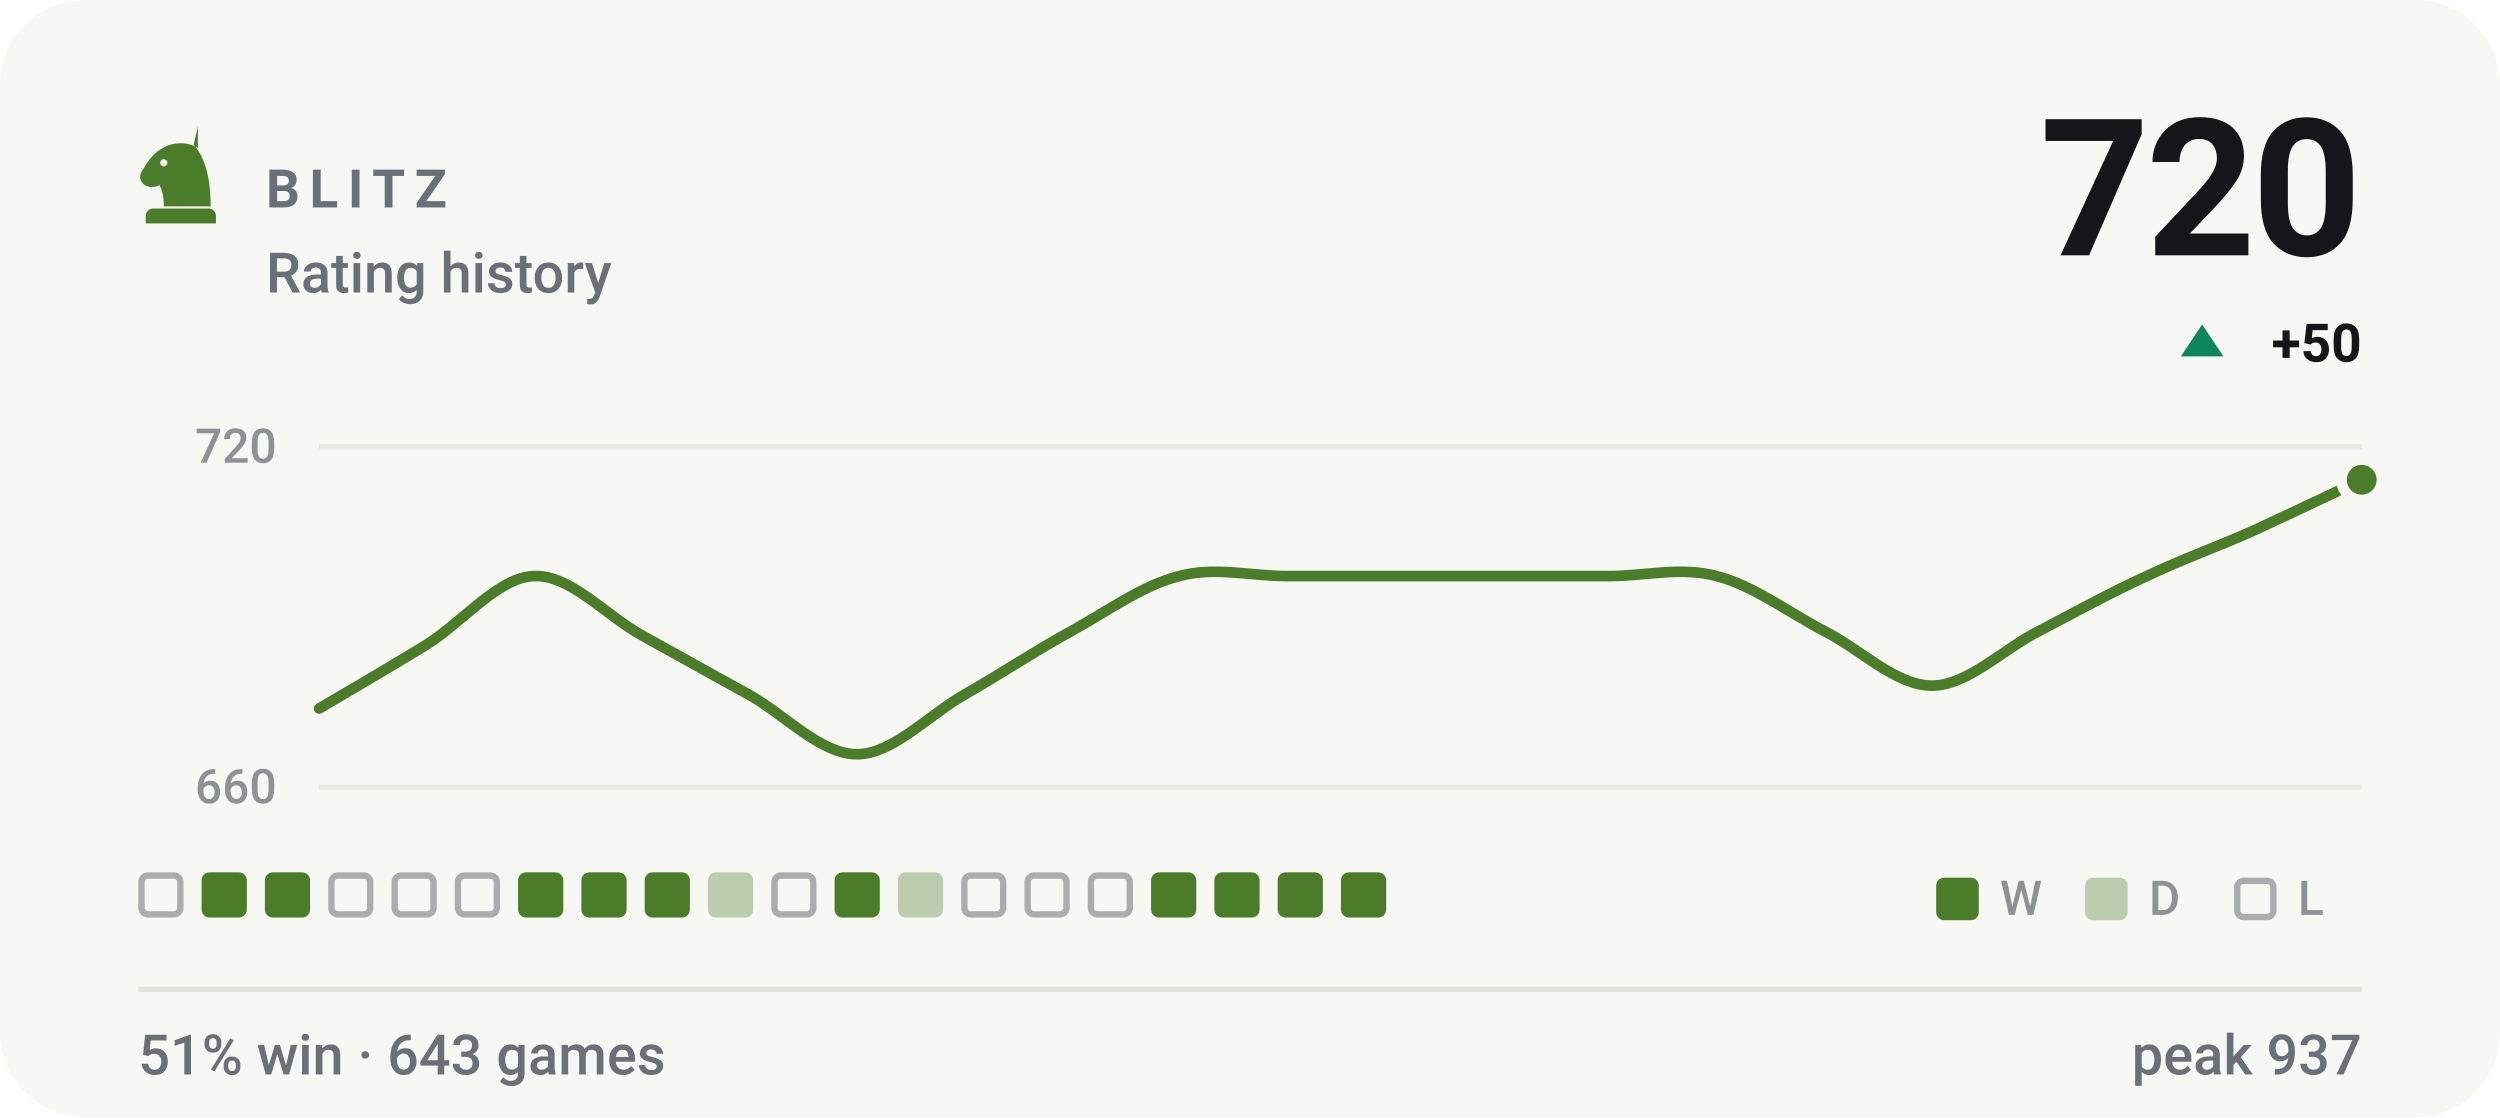
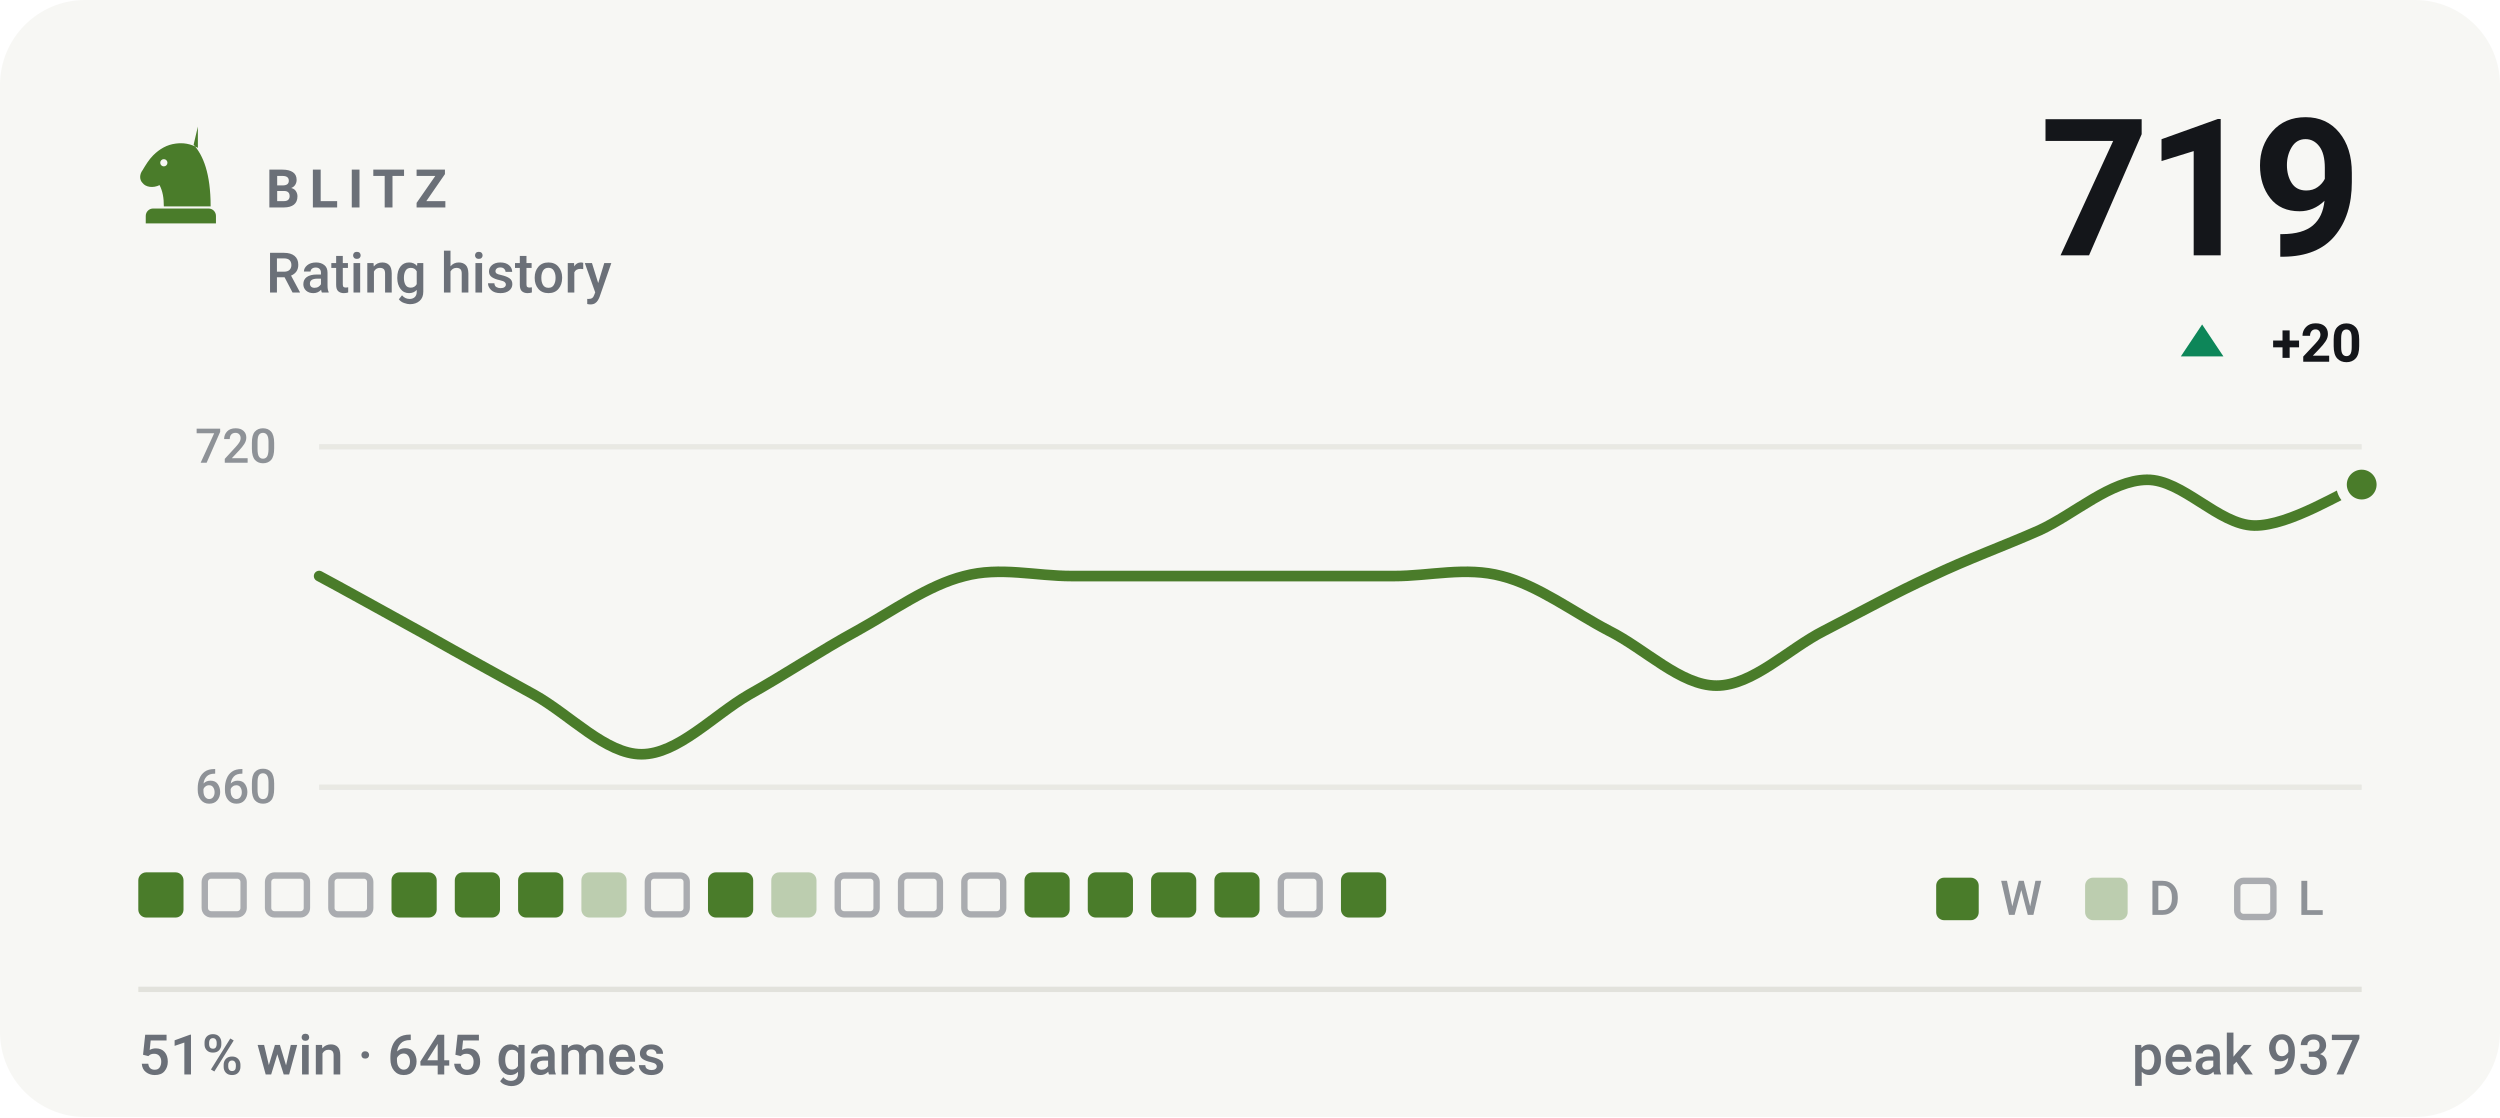
- <svg xmlns="http://www.w3.org/2000/svg" viewBox="0 0 470 210" width="470" height="210" role="img" aria-label="BLITZ rating history, currently 720, 51% win rate over 643 games">
+ <svg xmlns="http://www.w3.org/2000/svg" viewBox="0 0 470 210" width="470" height="210" role="img" aria-label="BLITZ rating history, currently 719, 51% win rate over 645 games">
  <style>svg{font-family:-apple-system,BlinkMacSystemFont,'Segoe UI',Roboto,'Helvetica Neue',Arial,sans-serif}text{fill:#14161a;white-space:pre}.bg{fill:#f7f7f4}.acc{fill:#4a7c2a}.win{fill:#0d8659}.draw{fill:#7c7f85}.loss{fill:#c0332f}.lbl{font-size:10px;font-weight:600;letter-spacing:.18em;fill:#6b7078}.cap{font-size:10.5px;font-weight:500;fill:#6b7078}.num{font-family:-apple-system,BlinkMacSystemFont,'Segoe UI',Roboto,'Helvetica Neue',Arial,sans-serif;font-weight:700;letter-spacing:-.02em}.tick{font-size:9px;font-weight:500;fill:#6b7078;opacity:.75}.dl{font-size:10px;font-weight:600}.rule{stroke:#e2e2dc;stroke-width:1;fill:none}.grid{stroke:#e2e2dc;stroke-width:1;fill:none;opacity:.7}.ln{fill:none;stroke:#4a7c2a;stroke-width:2;stroke-linecap:round;stroke-linejoin:round}.ring{stroke:#f7f7f4;stroke-width:2}.hollow{fill:none;stroke-width:1.5}.sq{fill:#14161a;opacity:.035}</style>
  <rect class="bg" width="470" height="210" rx="16" />
  <g class="acc" transform="translate(24.0,22.8) scale(0.2)">
    <path fill-rule="evenodd" d="M66 5l-4 17c9 10 16 27 16 58H34c0-8-1-14-4-20-6 3-13 2-16-2-3-3-3-8 0-12 3-5 6-10 10-14 6-6 13-10 21-11 7-1 14 0 21 4zM37.4 39a3.4 3.4 0 1 0-6.8 0 3.4 3.4 0 1 0 6.8 0zM24 82h52c3.9 0 7 3.1 7 7v7H17v-7c0-3.9 3.1-7 7-7z" />
  </g>
  <text class="lbl" x="50" y="39">BLITZ</text>
  <text class="cap" x="50" y="55">Rating history</text>
-   <text class="num" x="444" y="48" text-anchor="end" style="font-size:36px">720</text>
+   <text class="num" x="444" y="48" text-anchor="end" style="font-size:36px">719</text>
  <path fill="#0d8659" d="M414 61L418 67H410Z" />
-   <text class="dl" x="444" y="68" text-anchor="end" fill="#0d8659">+50</text>
+   <text class="dl" x="444" y="68" text-anchor="end" fill="#0d8659">+20</text>
  <line class="grid" x1="60" y1="84" x2="444" y2="84" />
  <line class="grid" x1="60" y1="148" x2="444" y2="148" />
  <text class="tick" x="52" y="87" text-anchor="end">720</text>
  <text class="tick" x="52" y="151" text-anchor="end">660</text>
-   <path class="ln" d="M60.0 133.2C63.4 131.2 73.5 125.3 80.2 121.2C86.9 117.0 93.7 108.5 100.4 108.3C107.2 108.0 113.9 115.7 120.6 119.4C127.4 123.2 134.1 126.9 140.8 130.6C147.6 134.4 154.3 141.8 161.1 141.8C167.8 141.8 174.5 134.5 181.3 130.6C188.0 126.8 194.7 122.3 201.5 118.6C208.2 114.9 214.9 110.0 221.7 108.3C228.4 106.5 235.2 108.3 241.9 108.3C248.6 108.3 255.4 108.3 262.1 108.3C268.8 108.3 275.6 108.3 282.3 108.3C289.1 108.3 295.8 108.3 302.5 108.3C309.3 108.3 316.0 106.5 322.7 108.3C329.5 110.0 336.2 115.1 342.9 118.6C349.7 122.0 356.4 128.9 363.2 128.9C369.9 128.9 376.6 122.0 383.4 118.6C390.1 115.1 396.8 111.4 403.6 108.3C410.3 105.1 417.1 102.7 423.8 99.7C430.5 96.6 440.6 91.8 444.0 90.2" />
-   <circle class="acc ring" cx="444.0" cy="90.2" r="3.8" />
-   <rect x="26.6" y="164.6" width="7.3" height="7.3" rx="1.2" fill="none" stroke="#6b7078" stroke-width="1.2" opacity=".55" />
-   <rect x="37.9" y="164" width="8.5" height="8.5" rx="1.5" fill="#4a7c2a" />
-   <rect x="49.8" y="164" width="8.5" height="8.5" rx="1.5" fill="#4a7c2a" />
+   <path class="ln" d="M60.0 108.3C63.4 110.1 73.5 115.7 80.2 119.4C86.9 123.2 93.7 126.9 100.4 130.6C107.2 134.4 113.9 141.8 120.6 141.8C127.4 141.8 134.1 134.5 140.8 130.6C147.6 126.8 154.3 122.3 161.1 118.6C167.8 114.9 174.5 110.0 181.3 108.3C188.0 106.5 194.7 108.3 201.5 108.3C208.2 108.3 214.9 108.3 221.7 108.3C228.4 108.3 235.2 108.3 241.9 108.3C248.6 108.3 255.4 108.3 262.1 108.3C268.8 108.3 275.6 106.5 282.3 108.3C289.1 110.0 295.8 115.1 302.5 118.6C309.3 122.0 316.0 128.9 322.7 128.9C329.5 128.9 336.2 122.0 342.9 118.6C349.7 115.1 356.4 111.4 363.2 108.3C369.9 105.1 376.6 102.7 383.4 99.7C390.1 96.6 396.8 90.3 403.6 90.2C410.3 90.1 417.1 98.7 423.8 98.8C430.5 98.9 440.6 92.3 444.0 91.1" />
+   <circle class="acc ring" cx="444.0" cy="91.1" r="3.8" />
+   <rect x="26.0" y="164" width="8.5" height="8.5" rx="1.5" fill="#4a7c2a" />
+   <rect x="38.5" y="164.6" width="7.3" height="7.3" rx="1.2" fill="none" stroke="#6b7078" stroke-width="1.2" opacity=".55" />
+   <rect x="50.4" y="164.6" width="7.3" height="7.3" rx="1.2" fill="none" stroke="#6b7078" stroke-width="1.2" opacity=".55" />
  <rect x="62.3" y="164.6" width="7.3" height="7.3" rx="1.2" fill="none" stroke="#6b7078" stroke-width="1.2" opacity=".55" />
-   <rect x="74.2" y="164.6" width="7.3" height="7.3" rx="1.2" fill="none" stroke="#6b7078" stroke-width="1.2" opacity=".55" />
-   <rect x="86.1" y="164.6" width="7.3" height="7.3" rx="1.2" fill="none" stroke="#6b7078" stroke-width="1.2" opacity=".55" />
+   <rect x="73.6" y="164" width="8.5" height="8.5" rx="1.5" fill="#4a7c2a" />
+   <rect x="85.5" y="164" width="8.5" height="8.5" rx="1.5" fill="#4a7c2a" />
  <rect x="97.4" y="164" width="8.5" height="8.5" rx="1.5" fill="#4a7c2a" />
-   <rect x="109.3" y="164" width="8.5" height="8.5" rx="1.5" fill="#4a7c2a" />
-   <rect x="121.2" y="164" width="8.5" height="8.5" rx="1.5" fill="#4a7c2a" />
-   <rect x="133.1" y="164" width="8.5" height="8.5" rx="1.5" fill="#4a7c2a" opacity=".34" />
-   <rect x="145.6" y="164.6" width="7.3" height="7.3" rx="1.2" fill="none" stroke="#6b7078" stroke-width="1.2" opacity=".55" />
-   <rect x="156.9" y="164" width="8.5" height="8.5" rx="1.5" fill="#4a7c2a" />
-   <rect x="168.8" y="164" width="8.5" height="8.5" rx="1.5" fill="#4a7c2a" opacity=".34" />
+   <rect x="109.3" y="164" width="8.5" height="8.5" rx="1.5" fill="#4a7c2a" opacity=".34" />
+   <rect x="121.8" y="164.6" width="7.3" height="7.3" rx="1.2" fill="none" stroke="#6b7078" stroke-width="1.2" opacity=".55" />
+   <rect x="133.1" y="164" width="8.5" height="8.5" rx="1.5" fill="#4a7c2a" />
+   <rect x="145.0" y="164" width="8.5" height="8.5" rx="1.5" fill="#4a7c2a" opacity=".34" />
+   <rect x="157.5" y="164.6" width="7.3" height="7.3" rx="1.2" fill="none" stroke="#6b7078" stroke-width="1.2" opacity=".55" />
+   <rect x="169.4" y="164.6" width="7.3" height="7.3" rx="1.2" fill="none" stroke="#6b7078" stroke-width="1.2" opacity=".55" />
  <rect x="181.3" y="164.6" width="7.3" height="7.3" rx="1.2" fill="none" stroke="#6b7078" stroke-width="1.2" opacity=".55" />
-   <rect x="193.2" y="164.6" width="7.3" height="7.3" rx="1.2" fill="none" stroke="#6b7078" stroke-width="1.2" opacity=".55" />
-   <rect x="205.1" y="164.6" width="7.3" height="7.3" rx="1.2" fill="none" stroke="#6b7078" stroke-width="1.2" opacity=".55" />
+   <rect x="192.6" y="164" width="8.5" height="8.5" rx="1.5" fill="#4a7c2a" />
+   <rect x="204.5" y="164" width="8.5" height="8.5" rx="1.5" fill="#4a7c2a" />
  <rect x="216.4" y="164" width="8.5" height="8.5" rx="1.5" fill="#4a7c2a" />
  <rect x="228.3" y="164" width="8.5" height="8.5" rx="1.5" fill="#4a7c2a" />
-   <rect x="240.2" y="164" width="8.5" height="8.5" rx="1.5" fill="#4a7c2a" />
+   <rect x="240.8" y="164.6" width="7.3" height="7.3" rx="1.2" fill="none" stroke="#6b7078" stroke-width="1.2" opacity=".55" />
  <rect x="252.1" y="164" width="8.5" height="8.5" rx="1.5" fill="#4a7c2a" />
  <rect x="364" y="165" width="8" height="8" rx="1.5" fill="#4a7c2a" />
  <text class="tick" x="376" y="172">W</text>
  <rect x="392" y="165" width="8" height="8" rx="1.5" fill="#4a7c2a" opacity=".34" />
  <text class="tick" x="404" y="172">D</text>
  <rect x="420.6" y="165.6" width="6.8" height="6.8" rx="1.2" fill="none" stroke="#6b7078" stroke-width="1.2" opacity=".55" />
  <text class="tick" x="432" y="172">L</text>
  <line class="rule" x1="26" y1="186" x2="444" y2="186" />
-   <text class="cap" x="26" y="202">51% win · 643 games</text>
+   <text class="cap" x="26" y="202">51% win · 645 games</text>
  <text class="cap" x="444" y="202" text-anchor="end">peak 937</text>
</svg>
